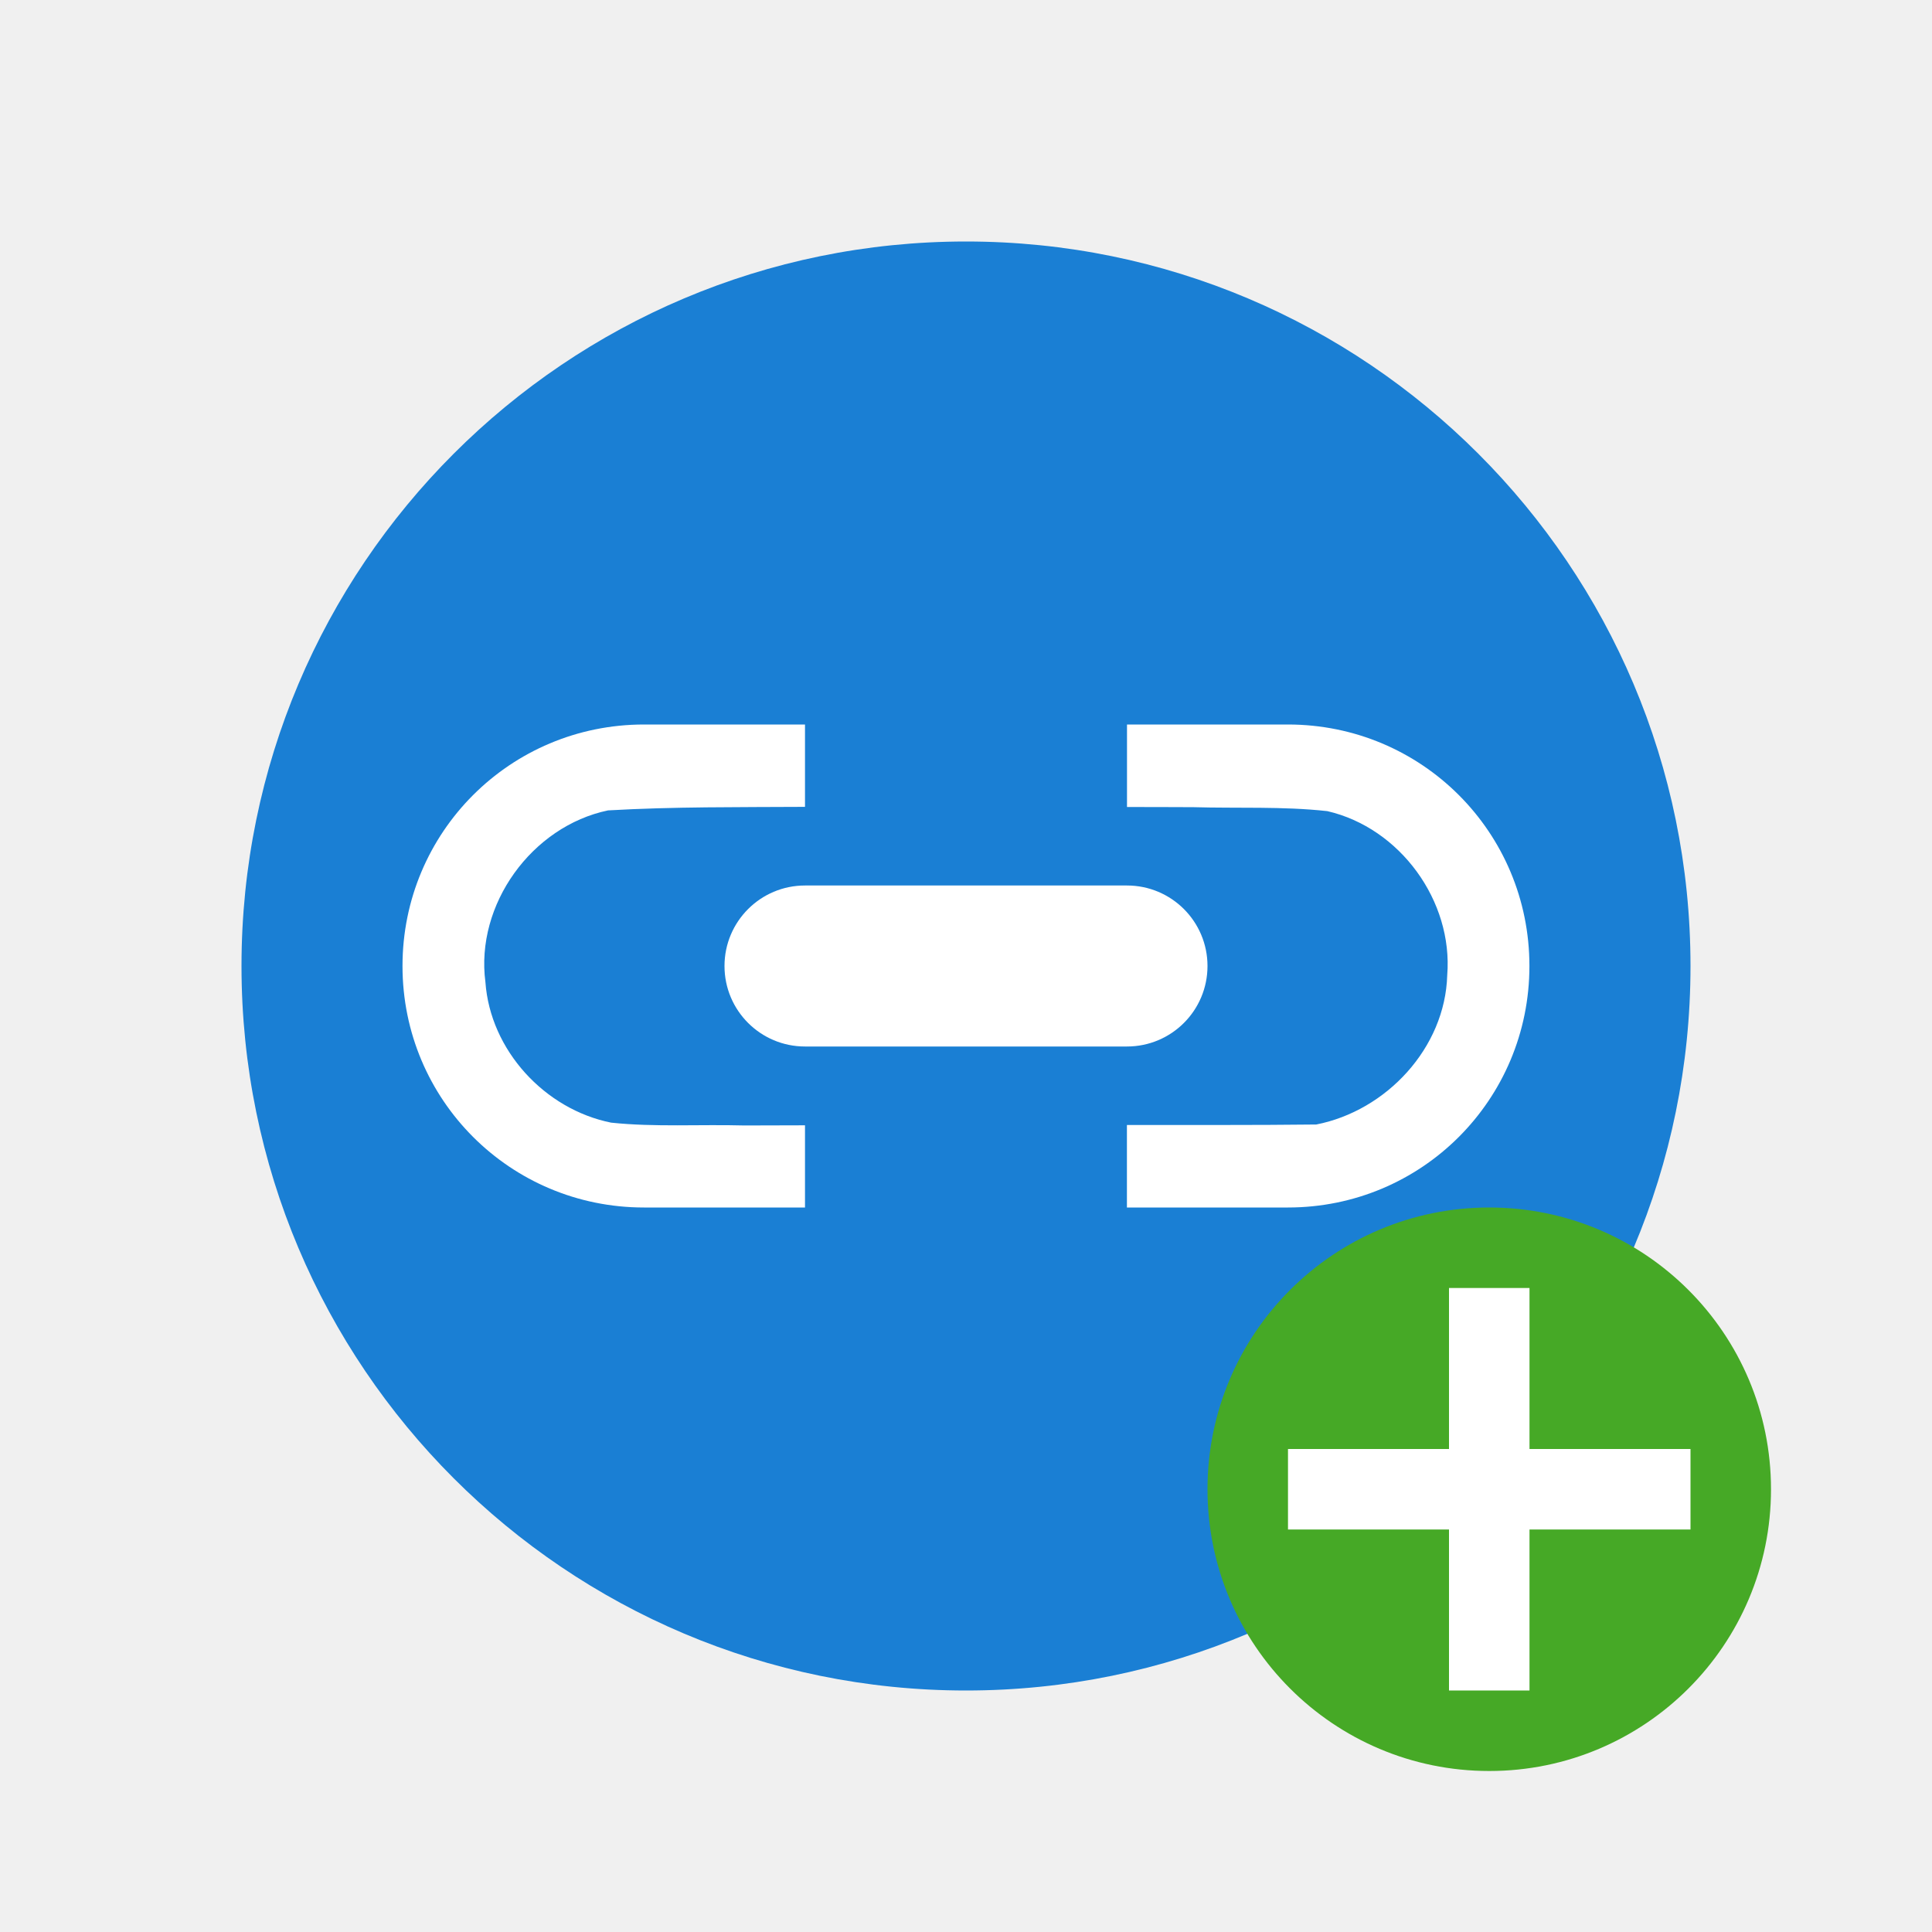
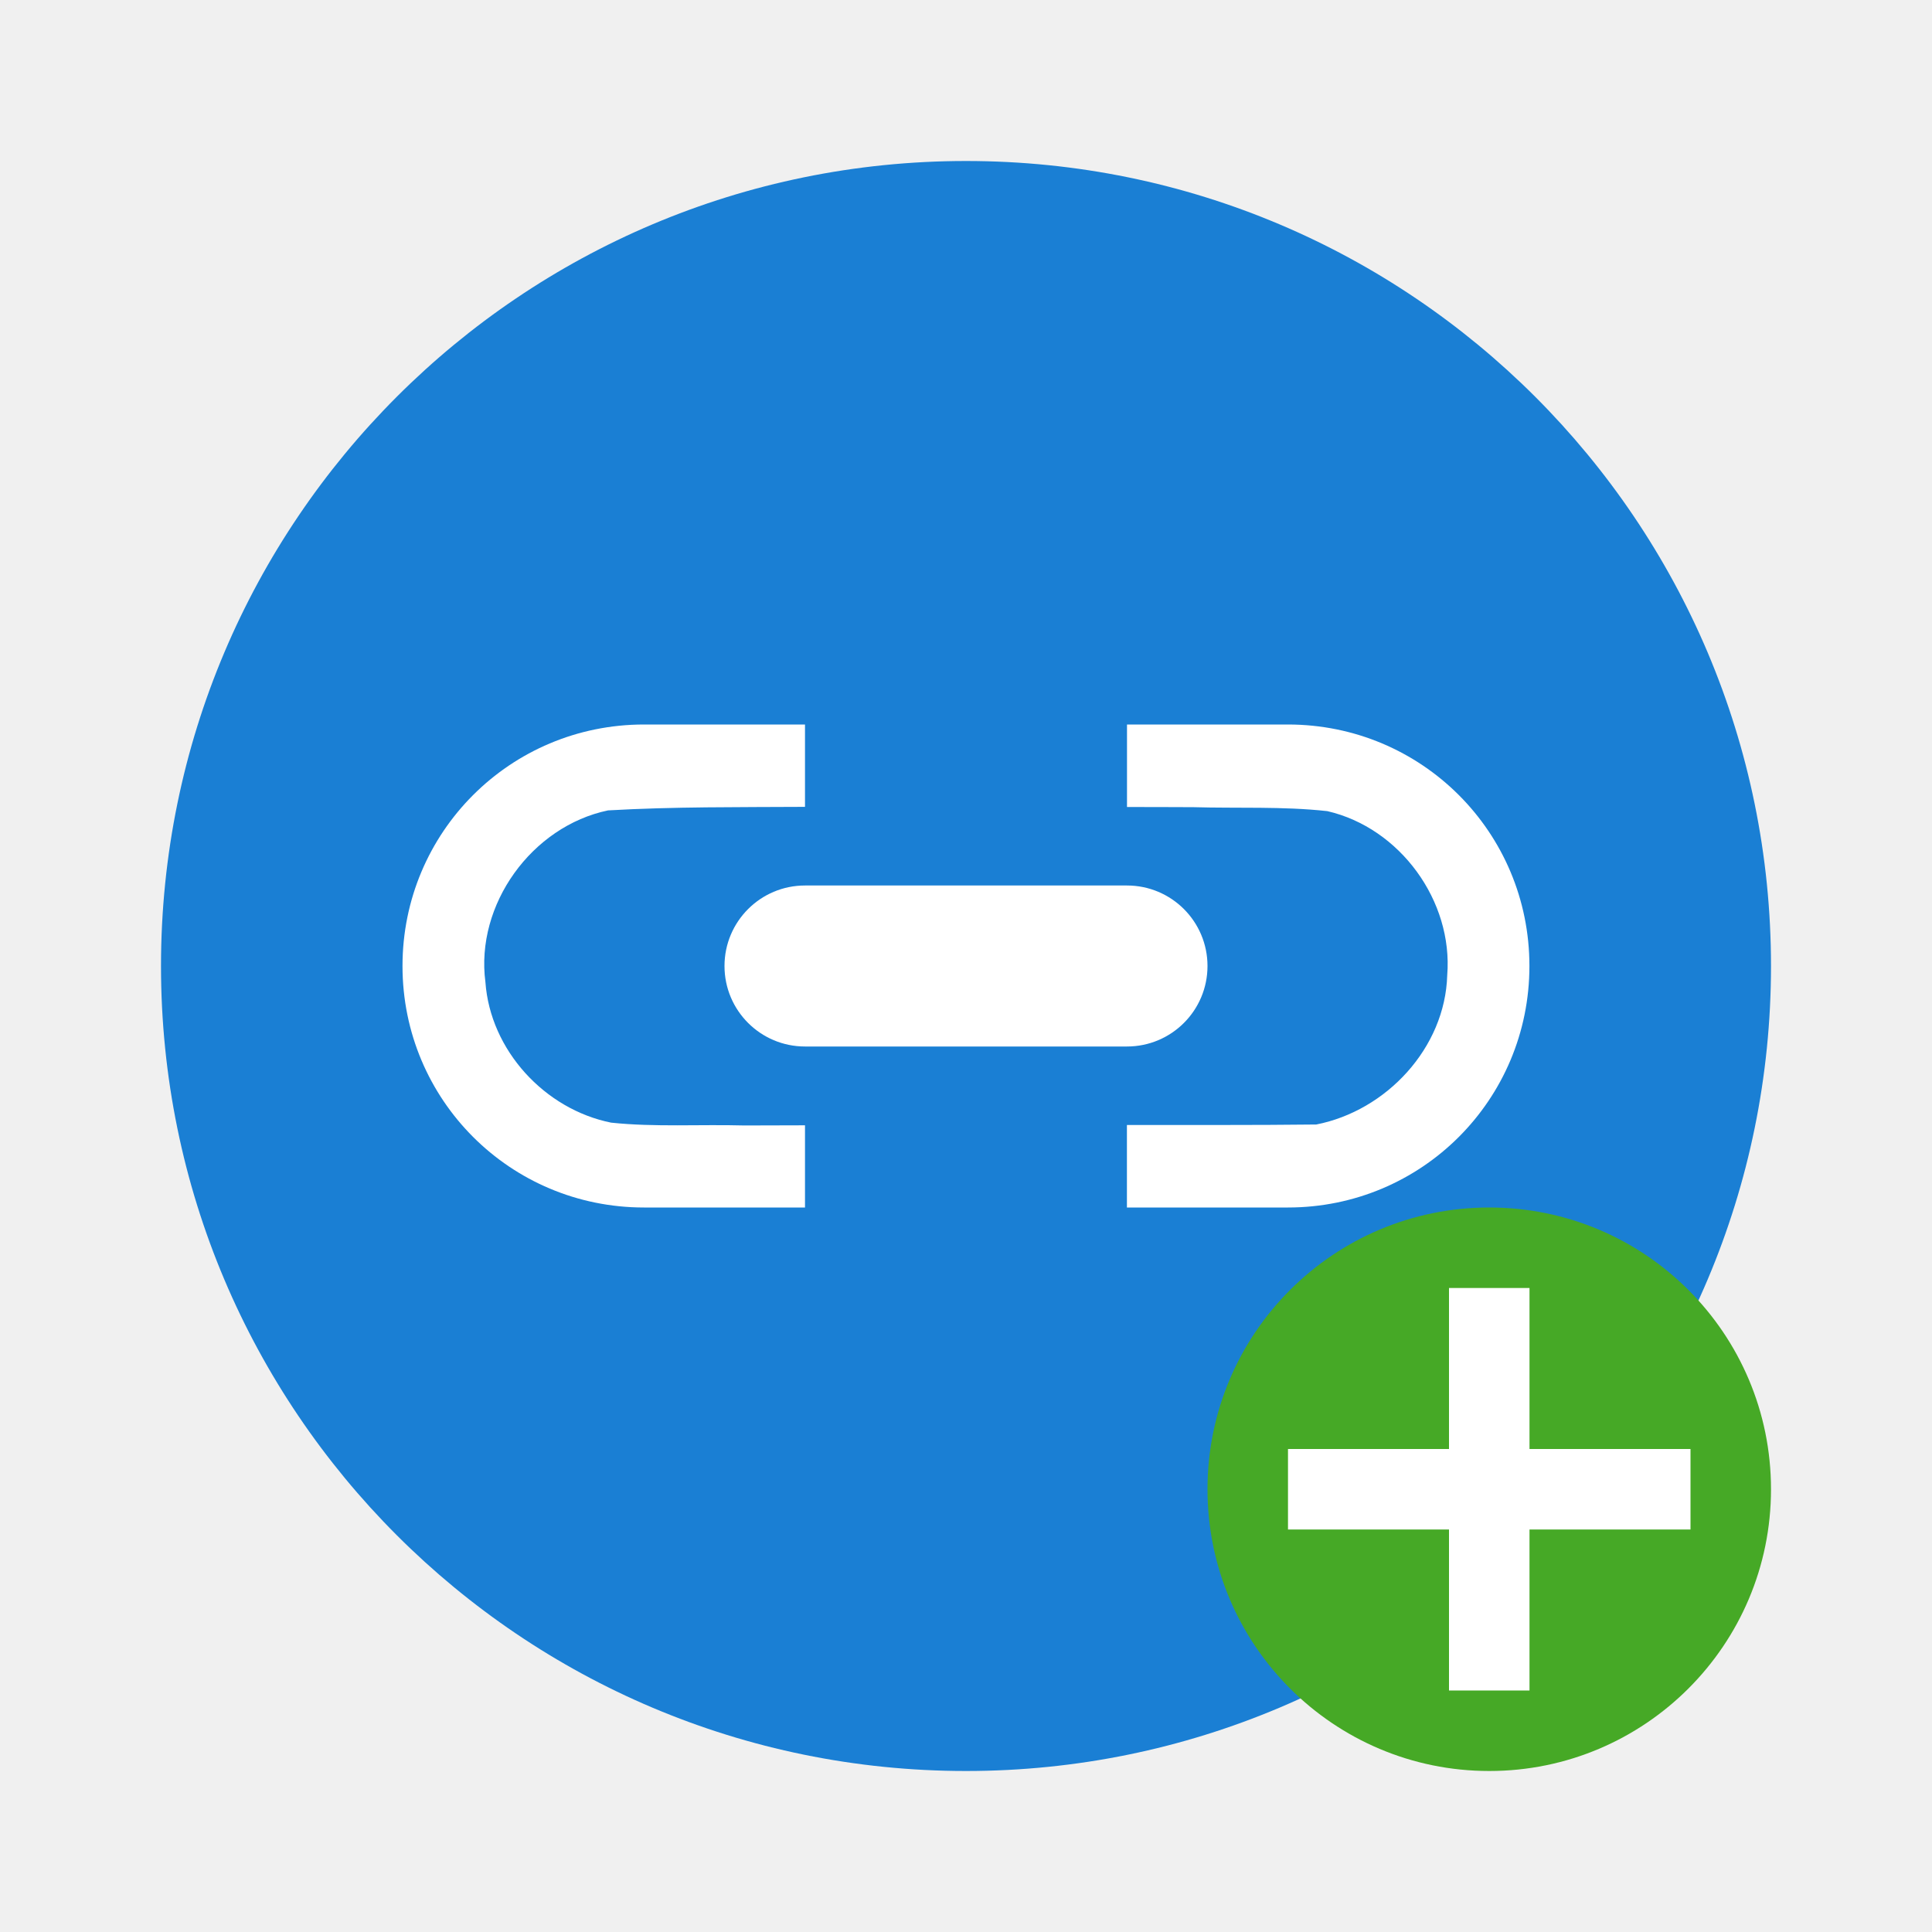
<svg xmlns="http://www.w3.org/2000/svg" viewBox="0 0 24 24" version="1.1" id="svg6">
  <defs id="defs10" />
-   <circle style="display:inline;opacity:1;fill:#1a7fd4;fill-opacity:1;stroke:none;stroke-width:0.701;stroke-linecap:round;stroke-linejoin:round;stroke-miterlimit:4;stroke-dasharray:none;stroke-opacity:1;enable-background:new" id="path9498-6-1" cx="12" cy="12" r="9" />
+   <circle style="display:inline;opacity:1;fill:#1a7fd4;fill-opacity:1;stroke:none;stroke-width:0.779;stroke-linecap:round;stroke-linejoin:round;stroke-miterlimit:4;stroke-dasharray:none;stroke-opacity:1;enable-background:new" id="path9498-6-1" cx="12" cy="12" r="10" />
  <path style="opacity:1;vector-effect:none;fill:#ffffff;fill-opacity:1;stroke:none;stroke-width:2;stroke-linecap:round;stroke-linejoin:bevel;stroke-miterlimit:4;stroke-dasharray:none;stroke-dashoffset:0;stroke-opacity:1" d="m 8,9 c -1.662,0 -3,1.338 -3,3 0,1.662 1.338,3 3,3 h 2 v -1.021 c -0.251,-2.32e-4 -0.501,0.002 -0.752,0.002 -0.556,-0.015 -1.115,0.022 -1.656,-0.035 -0.826,-0.166 -1.502,-0.9 -1.562,-1.746 -0.127,-0.963 0.576,-1.935 1.523,-2.133 C 8.371,10.02 9.181,10.028 10,10.023 V 9 Z m 6,0 V 10.025 c 0.275,0.001 0.55,-1.73e-4 0.824,0.002 0.549,0.016 1.108,-0.012 1.664,0.049 0.903,0.208 1.564,1.115 1.49,2.039 -0.026,0.902 -0.755,1.683 -1.627,1.854 -0.783,0.009 -1.567,0.005 -2.352,0.006 v 1.025 h 2 c 1.662,0 3,-1.338 3,-3 0,-1.662 -1.338,-3 -3,-3 z" id="rect85859" />
  <rect style="opacity:1;vector-effect:none;fill:#ffffff;fill-opacity:1;stroke:none;stroke-width:2;stroke-linecap:round;stroke-linejoin:bevel;stroke-miterlimit:4;stroke-dasharray:none;stroke-dashoffset:0;stroke-opacity:1" id="rect85867" width="6" height="2" x="9" y="11" rx="1" ry="1" />
  <circle style="opacity:1;vector-effect:none;fill:#46a926;fill-opacity:1;stroke:none;stroke-width:3.5;stroke-linecap:butt;stroke-linejoin:round;stroke-miterlimit:4;stroke-dasharray:none;stroke-dashoffset:0;stroke-opacity:1" id="path2644" cy="18.5" cx="18.5" r="3.5" />
  <path id="path1063" overflow="visible" font-weight="400" style="color:#000000;font-weight:400;line-height:normal;font-family:sans-serif;text-indent:0;text-align:start;text-decoration:none;text-decoration-line:none;text-decoration-style:solid;text-decoration-color:#000000;text-transform:none;white-space:normal;overflow:visible;isolation:auto;mix-blend-mode:normal;fill:#ffffff;fill-opacity:1;marker:none" d="m 18,16 v 2 h -2 v 1 H 18 v 2 h 1 v -2 h 2 v -1 h -2 v -2 z" />
</svg>
